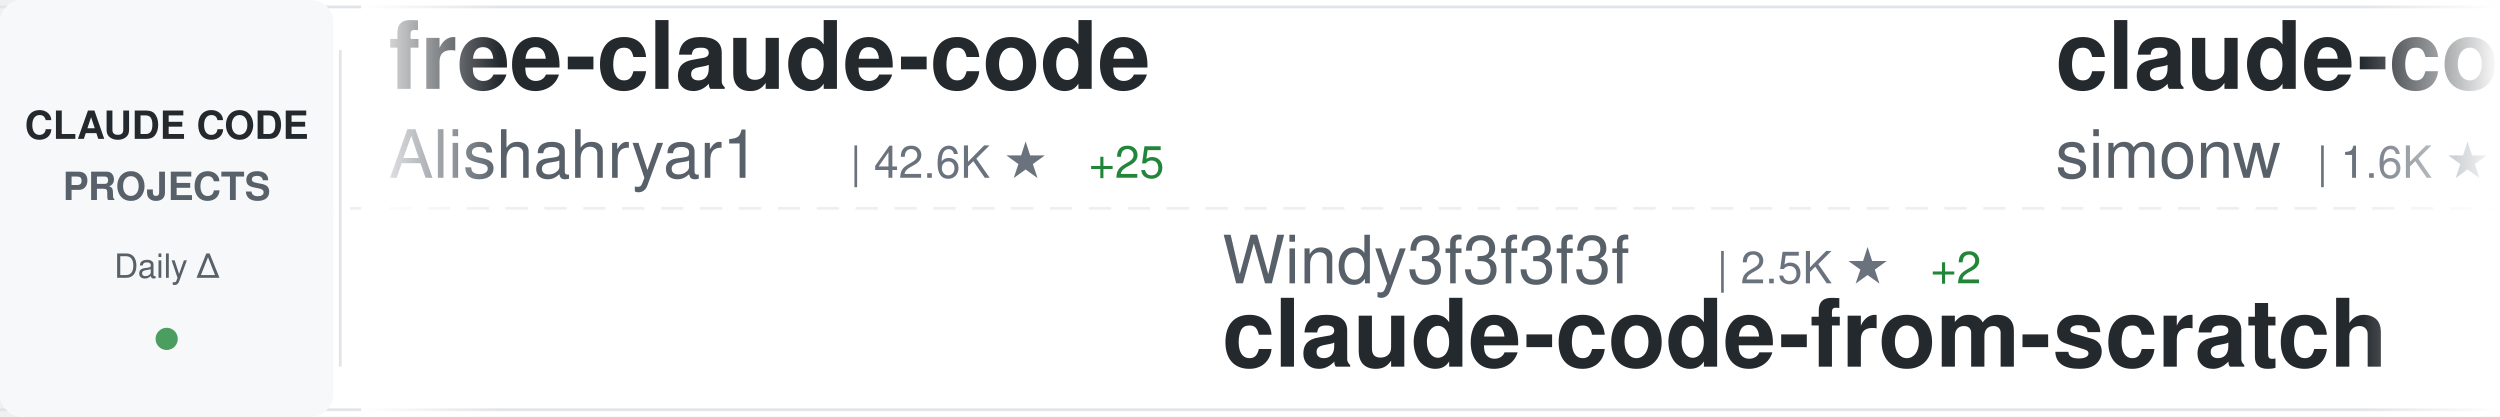
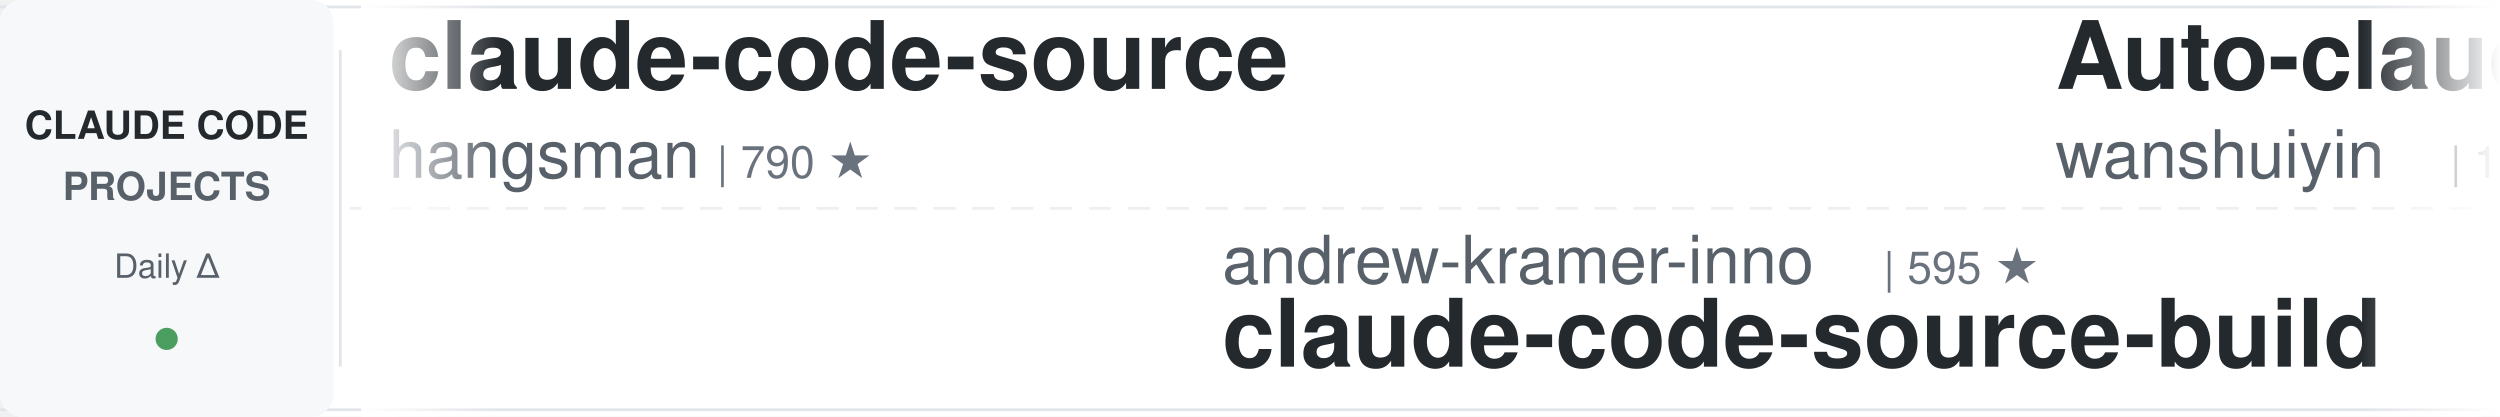
<svg xmlns="http://www.w3.org/2000/svg" width="900" height="150">
  <defs>
    <linearGradient id="awesomeLeftFade" x1="0%" y1="0%" x2="100%" y2="0%">
      <stop offset="0%" style="stop-color:#ffffff;stop-opacity:1" />
      <stop offset="100%" style="stop-color:#ffffff;stop-opacity:0" />
    </linearGradient>
    <linearGradient id="awesomeRightFade" x1="0%" y1="0%" x2="100%" y2="0%">
      <stop offset="0%" style="stop-color:#ffffff;stop-opacity:0" />
      <stop offset="100%" style="stop-color:#ffffff;stop-opacity:1" />
    </linearGradient>
  </defs>
  <rect width="900" height="150" fill="#ffffff" rx="8" />
  <rect x="0" y="2" width="900" height="1" fill="#e1e4e8" />
  <rect x="0" y="147" width="900" height="1" fill="#e1e4e8" />
  <line x1="0" y1="75" x2="900" y2="75" stroke="#e1e4e8" stroke-width="1" stroke-dasharray="8 6" opacity="0.6" />
  <rect x="0" y="0" width="120" height="150" fill="#f6f8fa" rx="8" />
  <text x="60" y="50" font-family="-apple-system, BlinkMacSystemFont, 'Segoe UI', Helvetica, Arial, sans-serif" font-size="14" font-weight="600" fill="#24292e" text-anchor="middle">CLAUDE CODE</text>
  <text x="60" y="72" font-family="-apple-system, BlinkMacSystemFont, 'Segoe UI', Helvetica, Arial, sans-serif" font-size="14" font-weight="600" fill="#586069" text-anchor="middle">PROJECTS</text>
  <text x="60" y="100" font-family="-apple-system, BlinkMacSystemFont, 'Segoe UI', Helvetica, Arial, sans-serif" font-size="12" font-weight="500" fill="#586069" text-anchor="middle">Daily Δ</text>
  <circle cx="60" cy="122" r="4" fill="#22863a" opacity="0.8" />
  <rect x="122" y="18" width="1" height="114" fill="#e1e4e8" />
  <clipPath id="awesomeTickerClip">
    <rect x="130" y="0" width="770" height="150" />
  </clipPath>
  <g clip-path="url(#awesomeTickerClip)">
    <g id="awesomeTickerItems">
      <animateTransform attributeName="transform" attributeType="XML" type="translate" from="0 0" to="-3000 0" dur="54s" repeatCount="indefinite" />
      <g transform="translate(0, 0)">
-         <text x="140" y="32" font-family="-apple-system, BlinkMacSystemFont, 'Segoe UI', Helvetica, Arial, sans-serif" font-size="34" font-weight="600" fill="#24292e">free-claude-code</text>
-         <text x="140" y="64" font-family="-apple-system, BlinkMacSystemFont, 'Segoe UI', Helvetica, Arial, sans-serif" font-size="24" font-weight="400" fill="#586069">Alishahryar1</text>
-         <text x="306" y="64" font-family="-apple-system, BlinkMacSystemFont, 'Segoe UI', Helvetica, Arial, sans-serif" font-size="16" font-weight="500" fill="#6a737d">| 42.6K ★</text>
-         <text x="392" y="64" font-family="-apple-system, BlinkMacSystemFont, 'Segoe UI', Helvetica, Arial, sans-serif" font-size="16" font-weight="500" fill="#22863a"> +25</text>
+         <text x="140" y="32" font-family="-apple-system, BlinkMacSystemFont, 'Segoe UI', Helvetica, Arial, sans-serif" font-size="34" font-weight="600" fill="#24292e">claude-code-source</text>
+         <text x="140" y="64" font-family="-apple-system, BlinkMacSystemFont, 'Segoe UI', Helvetica, Arial, sans-serif" font-size="24" font-weight="400" fill="#586069">hangsman</text>
+         <text x="258" y="64" font-family="-apple-system, BlinkMacSystemFont, 'Segoe UI', Helvetica, Arial, sans-serif" font-size="16" font-weight="500" fill="#6a737d">| 790 ★</text>
      </g>
      <g transform="translate(300, 0)">
-         <text x="140" y="102" font-family="-apple-system, BlinkMacSystemFont, 'Segoe UI', Helvetica, Arial, sans-serif" font-size="24" font-weight="400" fill="#586069">Windy3f3f3f3f</text>
-         <text x="318" y="102" font-family="-apple-system, BlinkMacSystemFont, 'Segoe UI', Helvetica, Arial, sans-serif" font-size="16" font-weight="500" fill="#6a737d">| 2.5K ★</text>
-         <text x="395" y="102" font-family="-apple-system, BlinkMacSystemFont, 'Segoe UI', Helvetica, Arial, sans-serif" font-size="16" font-weight="500" fill="#22863a"> +2</text>
-         <text x="140" y="132" font-family="-apple-system, BlinkMacSystemFont, 'Segoe UI', Helvetica, Arial, sans-serif" font-size="34" font-weight="600" fill="#24292e">claude-code-from-scratch</text>
+         <text x="140" y="102" font-family="-apple-system, BlinkMacSystemFont, 'Segoe UI', Helvetica, Arial, sans-serif" font-size="24" font-weight="400" fill="#586069">andrew-kramer-inno</text>
+         <text x="378" y="102" font-family="-apple-system, BlinkMacSystemFont, 'Segoe UI', Helvetica, Arial, sans-serif" font-size="16" font-weight="500" fill="#6a737d">| 595 ★</text>
+         <text x="140" y="132" font-family="-apple-system, BlinkMacSystemFont, 'Segoe UI', Helvetica, Arial, sans-serif" font-size="34" font-weight="600" fill="#24292e">claude-code-source-build</text>
      </g>
      <g transform="translate(600, 0)">
-         <text x="140" y="32" font-family="-apple-system, BlinkMacSystemFont, 'Segoe UI', Helvetica, Arial, sans-serif" font-size="34" font-weight="600" fill="#24292e">claude-code-transcripts</text>
-         <text x="140" y="64" font-family="-apple-system, BlinkMacSystemFont, 'Segoe UI', Helvetica, Arial, sans-serif" font-size="24" font-weight="400" fill="#586069">simonw</text>
-         <text x="234" y="64" font-family="-apple-system, BlinkMacSystemFont, 'Segoe UI', Helvetica, Arial, sans-serif" font-size="16" font-weight="500" fill="#6a737d">| 1.6K ★</text>
-         <text x="311" y="64" font-family="-apple-system, BlinkMacSystemFont, 'Segoe UI', Helvetica, Arial, sans-serif" font-size="16" font-weight="500" fill="#22863a"> +1.6K</text>
+         <text x="140" y="32" font-family="-apple-system, BlinkMacSystemFont, 'Segoe UI', Helvetica, Arial, sans-serif" font-size="34" font-weight="600" fill="#24292e">Auto-claude-code-researc...</text>
+         <text x="140" y="64" font-family="-apple-system, BlinkMacSystemFont, 'Segoe UI', Helvetica, Arial, sans-serif" font-size="24" font-weight="400" fill="#586069">wanshuiyin</text>
+         <text x="282" y="64" font-family="-apple-system, BlinkMacSystemFont, 'Segoe UI', Helvetica, Arial, sans-serif" font-size="16" font-weight="500" fill="#6a737d">| 13.9K ★</text>
+         <text x="368" y="64" font-family="-apple-system, BlinkMacSystemFont, 'Segoe UI', Helvetica, Arial, sans-serif" font-size="16" font-weight="500" fill="#22863a"> +6</text>
      </g>
      <g transform="translate(900, 0)">
-         <text x="140" y="102" font-family="-apple-system, BlinkMacSystemFont, 'Segoe UI', Helvetica, Arial, sans-serif" font-size="24" font-weight="400" fill="#586069">Windy3f3f3f3f</text>
-         <text x="318" y="102" font-family="-apple-system, BlinkMacSystemFont, 'Segoe UI', Helvetica, Arial, sans-serif" font-size="16" font-weight="500" fill="#6a737d">| 3.3K ★</text>
-         <text x="140" y="132" font-family="-apple-system, BlinkMacSystemFont, 'Segoe UI', Helvetica, Arial, sans-serif" font-size="34" font-weight="600" fill="#24292e">how-claude-code-works</text>
+         <text x="140" y="102" font-family="-apple-system, BlinkMacSystemFont, 'Segoe UI', Helvetica, Arial, sans-serif" font-size="24" font-weight="400" fill="#586069">1rgs</text>
+         <text x="210" y="102" font-family="-apple-system, BlinkMacSystemFont, 'Segoe UI', Helvetica, Arial, sans-serif" font-size="16" font-weight="500" fill="#6a737d">| 3.7K ★</text>
+         <text x="140" y="132" font-family="-apple-system, BlinkMacSystemFont, 'Segoe UI', Helvetica, Arial, sans-serif" font-size="34" font-weight="600" fill="#24292e">claude-code-proxy</text>
      </g>
      <g transform="translate(1200, 0)">
-         <text x="140" y="32" font-family="-apple-system, BlinkMacSystemFont, 'Segoe UI', Helvetica, Arial, sans-serif" font-size="34" font-weight="600" fill="#24292e">Claude-Code-Usage-Monito...</text>
-         <text x="140" y="64" font-family="-apple-system, BlinkMacSystemFont, 'Segoe UI', Helvetica, Arial, sans-serif" font-size="24" font-weight="400" fill="#586069">Maciek-roboblog</text>
-         <text x="342" y="64" font-family="-apple-system, BlinkMacSystemFont, 'Segoe UI', Helvetica, Arial, sans-serif" font-size="16" font-weight="500" fill="#6a737d">| 8.5K ★</text>
+         <text x="140" y="32" font-family="-apple-system, BlinkMacSystemFont, 'Segoe UI', Helvetica, Arial, sans-serif" font-size="34" font-weight="600" fill="#24292e">awesome-claude-code-tool...</text>
+         <text x="140" y="64" font-family="-apple-system, BlinkMacSystemFont, 'Segoe UI', Helvetica, Arial, sans-serif" font-size="24" font-weight="400" fill="#586069">rohitg00</text>
+         <text x="258" y="64" font-family="-apple-system, BlinkMacSystemFont, 'Segoe UI', Helvetica, Arial, sans-serif" font-size="16" font-weight="500" fill="#6a737d">| 2.4K ★</text>
+         <text x="335" y="64" font-family="-apple-system, BlinkMacSystemFont, 'Segoe UI', Helvetica, Arial, sans-serif" font-size="16" font-weight="500" fill="#22863a"> +3</text>
      </g>
      <g transform="translate(1500, 0)">
-         <text x="140" y="102" font-family="-apple-system, BlinkMacSystemFont, 'Segoe UI', Helvetica, Arial, sans-serif" font-size="24" font-weight="400" fill="#586069">zstmfhy</text>
-         <text x="246" y="102" font-family="-apple-system, BlinkMacSystemFont, 'Segoe UI', Helvetica, Arial, sans-serif" font-size="16" font-weight="500" fill="#6a737d">| 190 ★</text>
-         <text x="140" y="132" font-family="-apple-system, BlinkMacSystemFont, 'Segoe UI', Helvetica, Arial, sans-serif" font-size="34" font-weight="600" fill="#24292e">Claude-code</text>
+         <text x="140" y="102" font-family="-apple-system, BlinkMacSystemFont, 'Segoe UI', Helvetica, Arial, sans-serif" font-size="24" font-weight="400" fill="#586069">diet103</text>
+         <text x="246" y="102" font-family="-apple-system, BlinkMacSystemFont, 'Segoe UI', Helvetica, Arial, sans-serif" font-size="16" font-weight="500" fill="#6a737d">| 10.0K ★</text>
+         <text x="140" y="132" font-family="-apple-system, BlinkMacSystemFont, 'Segoe UI', Helvetica, Arial, sans-serif" font-size="34" font-weight="600" fill="#24292e">claude-code-infrastructu...</text>
      </g>
      <g transform="translate(1800, 0)">
-         <text x="140" y="32" font-family="-apple-system, BlinkMacSystemFont, 'Segoe UI', Helvetica, Arial, sans-serif" font-size="34" font-weight="600" fill="#24292e">claude-code-security-rev...</text>
-         <text x="140" y="64" font-family="-apple-system, BlinkMacSystemFont, 'Segoe UI', Helvetica, Arial, sans-serif" font-size="24" font-weight="400" fill="#586069">anthropics</text>
-         <text x="282" y="64" font-family="-apple-system, BlinkMacSystemFont, 'Segoe UI', Helvetica, Arial, sans-serif" font-size="16" font-weight="500" fill="#6a737d">| 5.7K ★</text>
-         <text x="359" y="64" font-family="-apple-system, BlinkMacSystemFont, 'Segoe UI', Helvetica, Arial, sans-serif" font-size="16" font-weight="500" fill="#22863a"> +1</text>
+         <text x="140" y="32" font-family="-apple-system, BlinkMacSystemFont, 'Segoe UI', Helvetica, Arial, sans-serif" font-size="34" font-weight="600" fill="#24292e">claude-code-source</text>
+         <text x="140" y="64" font-family="-apple-system, BlinkMacSystemFont, 'Segoe UI', Helvetica, Arial, sans-serif" font-size="24" font-weight="400" fill="#586069">JrCx7scC</text>
+         <text x="258" y="64" font-family="-apple-system, BlinkMacSystemFont, 'Segoe UI', Helvetica, Arial, sans-serif" font-size="16" font-weight="500" fill="#6a737d">| 371 ★</text>
      </g>
      <g transform="translate(2100, 0)">
-         <text x="140" y="102" font-family="-apple-system, BlinkMacSystemFont, 'Segoe UI', Helvetica, Arial, sans-serif" font-size="24" font-weight="400" fill="#586069">shanraisshan</text>
-         <text x="306" y="102" font-family="-apple-system, BlinkMacSystemFont, 'Segoe UI', Helvetica, Arial, sans-serif" font-size="16" font-weight="500" fill="#6a737d">| 63.6K ★</text>
-         <text x="392" y="102" font-family="-apple-system, BlinkMacSystemFont, 'Segoe UI', Helvetica, Arial, sans-serif" font-size="16" font-weight="500" fill="#22863a"> +10</text>
-         <text x="140" y="132" font-family="-apple-system, BlinkMacSystemFont, 'Segoe UI', Helvetica, Arial, sans-serif" font-size="34" font-weight="600" fill="#24292e">claude-code-best-practic...</text>
+         <text x="140" y="102" font-family="-apple-system, BlinkMacSystemFont, 'Segoe UI', Helvetica, Arial, sans-serif" font-size="24" font-weight="400" fill="#586069">krusemediallc</text>
+         <text x="318" y="102" font-family="-apple-system, BlinkMacSystemFont, 'Segoe UI', Helvetica, Arial, sans-serif" font-size="16" font-weight="500" fill="#6a737d">| 1.1K ★</text>
+         <text x="395" y="102" font-family="-apple-system, BlinkMacSystemFont, 'Segoe UI', Helvetica, Arial, sans-serif" font-size="16" font-weight="500" fill="#22863a"> +1</text>
+         <text x="140" y="132" font-family="-apple-system, BlinkMacSystemFont, 'Segoe UI', Helvetica, Arial, sans-serif" font-size="34" font-weight="600" fill="#24292e">arcads-claude-code</text>
      </g>
      <g transform="translate(2400, 0)">
-         <text x="140" y="32" font-family="-apple-system, BlinkMacSystemFont, 'Segoe UI', Helvetica, Arial, sans-serif" font-size="34" font-weight="600" fill="#24292e">everything-claude-code-z...</text>
-         <text x="140" y="64" font-family="-apple-system, BlinkMacSystemFont, 'Segoe UI', Helvetica, Arial, sans-serif" font-size="24" font-weight="400" fill="#586069">xu-xiang</text>
-         <text x="258" y="64" font-family="-apple-system, BlinkMacSystemFont, 'Segoe UI', Helvetica, Arial, sans-serif" font-size="16" font-weight="500" fill="#6a737d">| 1.8K ★</text>
-         <text x="335" y="64" font-family="-apple-system, BlinkMacSystemFont, 'Segoe UI', Helvetica, Arial, sans-serif" font-size="16" font-weight="500" fill="#22863a"> +3</text>
+         <text x="140" y="32" font-family="-apple-system, BlinkMacSystemFont, 'Segoe UI', Helvetica, Arial, sans-serif" font-size="34" font-weight="600" fill="#24292e">claude-code-showcase</text>
+         <text x="140" y="64" font-family="-apple-system, BlinkMacSystemFont, 'Segoe UI', Helvetica, Arial, sans-serif" font-size="24" font-weight="400" fill="#586069">ChrisWiles</text>
+         <text x="282" y="64" font-family="-apple-system, BlinkMacSystemFont, 'Segoe UI', Helvetica, Arial, sans-serif" font-size="16" font-weight="500" fill="#6a737d">| 6.0K ★</text>
      </g>
      <g transform="translate(2700, 0)">
-         <text x="140" y="102" font-family="-apple-system, BlinkMacSystemFont, 'Segoe UI', Helvetica, Arial, sans-serif" font-size="24" font-weight="400" fill="#586069">RichardAtCT</text>
-         <text x="294" y="102" font-family="-apple-system, BlinkMacSystemFont, 'Segoe UI', Helvetica, Arial, sans-serif" font-size="16" font-weight="500" fill="#6a737d">| 2.7K ★</text>
-         <text x="140" y="132" font-family="-apple-system, BlinkMacSystemFont, 'Segoe UI', Helvetica, Arial, sans-serif" font-size="34" font-weight="600" fill="#24292e">claude-code-telegram</text>
+         <text x="140" y="102" font-family="-apple-system, BlinkMacSystemFont, 'Segoe UI', Helvetica, Arial, sans-serif" font-size="24" font-weight="400" fill="#586069">777genius</text>
+         <text x="270" y="102" font-family="-apple-system, BlinkMacSystemFont, 'Segoe UI', Helvetica, Arial, sans-serif" font-size="16" font-weight="500" fill="#6a737d">| 922 ★</text>
+         <text x="140" y="132" font-family="-apple-system, BlinkMacSystemFont, 'Segoe UI', Helvetica, Arial, sans-serif" font-size="34" font-weight="600" fill="#24292e">claude-code-source-code</text>
      </g>
      <g transform="translate(3000, 0)">
-         <text x="140" y="32" font-family="-apple-system, BlinkMacSystemFont, 'Segoe UI', Helvetica, Arial, sans-serif" font-size="34" font-weight="600" fill="#24292e">free-claude-code</text>
-         <text x="140" y="64" font-family="-apple-system, BlinkMacSystemFont, 'Segoe UI', Helvetica, Arial, sans-serif" font-size="24" font-weight="400" fill="#586069">Alishahryar1</text>
-         <text x="306" y="64" font-family="-apple-system, BlinkMacSystemFont, 'Segoe UI', Helvetica, Arial, sans-serif" font-size="16" font-weight="500" fill="#6a737d">| 42.6K ★</text>
-         <text x="392" y="64" font-family="-apple-system, BlinkMacSystemFont, 'Segoe UI', Helvetica, Arial, sans-serif" font-size="16" font-weight="500" fill="#22863a"> +25</text>
+         <text x="140" y="32" font-family="-apple-system, BlinkMacSystemFont, 'Segoe UI', Helvetica, Arial, sans-serif" font-size="34" font-weight="600" fill="#24292e">claude-code-source</text>
+         <text x="140" y="64" font-family="-apple-system, BlinkMacSystemFont, 'Segoe UI', Helvetica, Arial, sans-serif" font-size="24" font-weight="400" fill="#586069">hangsman</text>
+         <text x="258" y="64" font-family="-apple-system, BlinkMacSystemFont, 'Segoe UI', Helvetica, Arial, sans-serif" font-size="16" font-weight="500" fill="#6a737d">| 790 ★</text>
      </g>
      <g transform="translate(3300, 0)">
-         <text x="140" y="102" font-family="-apple-system, BlinkMacSystemFont, 'Segoe UI', Helvetica, Arial, sans-serif" font-size="24" font-weight="400" fill="#586069">Windy3f3f3f3f</text>
-         <text x="318" y="102" font-family="-apple-system, BlinkMacSystemFont, 'Segoe UI', Helvetica, Arial, sans-serif" font-size="16" font-weight="500" fill="#6a737d">| 2.5K ★</text>
-         <text x="395" y="102" font-family="-apple-system, BlinkMacSystemFont, 'Segoe UI', Helvetica, Arial, sans-serif" font-size="16" font-weight="500" fill="#22863a"> +2</text>
-         <text x="140" y="132" font-family="-apple-system, BlinkMacSystemFont, 'Segoe UI', Helvetica, Arial, sans-serif" font-size="34" font-weight="600" fill="#24292e">claude-code-from-scratch</text>
+         <text x="140" y="102" font-family="-apple-system, BlinkMacSystemFont, 'Segoe UI', Helvetica, Arial, sans-serif" font-size="24" font-weight="400" fill="#586069">andrew-kramer-inno</text>
+         <text x="378" y="102" font-family="-apple-system, BlinkMacSystemFont, 'Segoe UI', Helvetica, Arial, sans-serif" font-size="16" font-weight="500" fill="#6a737d">| 595 ★</text>
+         <text x="140" y="132" font-family="-apple-system, BlinkMacSystemFont, 'Segoe UI', Helvetica, Arial, sans-serif" font-size="34" font-weight="600" fill="#24292e">claude-code-source-build</text>
      </g>
      <g transform="translate(3600, 0)">
-         <text x="140" y="32" font-family="-apple-system, BlinkMacSystemFont, 'Segoe UI', Helvetica, Arial, sans-serif" font-size="34" font-weight="600" fill="#24292e">claude-code-transcripts</text>
-         <text x="140" y="64" font-family="-apple-system, BlinkMacSystemFont, 'Segoe UI', Helvetica, Arial, sans-serif" font-size="24" font-weight="400" fill="#586069">simonw</text>
-         <text x="234" y="64" font-family="-apple-system, BlinkMacSystemFont, 'Segoe UI', Helvetica, Arial, sans-serif" font-size="16" font-weight="500" fill="#6a737d">| 1.6K ★</text>
-         <text x="311" y="64" font-family="-apple-system, BlinkMacSystemFont, 'Segoe UI', Helvetica, Arial, sans-serif" font-size="16" font-weight="500" fill="#22863a"> +1.6K</text>
+         <text x="140" y="32" font-family="-apple-system, BlinkMacSystemFont, 'Segoe UI', Helvetica, Arial, sans-serif" font-size="34" font-weight="600" fill="#24292e">Auto-claude-code-researc...</text>
+         <text x="140" y="64" font-family="-apple-system, BlinkMacSystemFont, 'Segoe UI', Helvetica, Arial, sans-serif" font-size="24" font-weight="400" fill="#586069">wanshuiyin</text>
+         <text x="282" y="64" font-family="-apple-system, BlinkMacSystemFont, 'Segoe UI', Helvetica, Arial, sans-serif" font-size="16" font-weight="500" fill="#6a737d">| 13.9K ★</text>
+         <text x="368" y="64" font-family="-apple-system, BlinkMacSystemFont, 'Segoe UI', Helvetica, Arial, sans-serif" font-size="16" font-weight="500" fill="#22863a"> +6</text>
      </g>
      <g transform="translate(3900, 0)">
-         <text x="140" y="102" font-family="-apple-system, BlinkMacSystemFont, 'Segoe UI', Helvetica, Arial, sans-serif" font-size="24" font-weight="400" fill="#586069">Windy3f3f3f3f</text>
-         <text x="318" y="102" font-family="-apple-system, BlinkMacSystemFont, 'Segoe UI', Helvetica, Arial, sans-serif" font-size="16" font-weight="500" fill="#6a737d">| 3.3K ★</text>
-         <text x="140" y="132" font-family="-apple-system, BlinkMacSystemFont, 'Segoe UI', Helvetica, Arial, sans-serif" font-size="34" font-weight="600" fill="#24292e">how-claude-code-works</text>
+         <text x="140" y="102" font-family="-apple-system, BlinkMacSystemFont, 'Segoe UI', Helvetica, Arial, sans-serif" font-size="24" font-weight="400" fill="#586069">1rgs</text>
+         <text x="210" y="102" font-family="-apple-system, BlinkMacSystemFont, 'Segoe UI', Helvetica, Arial, sans-serif" font-size="16" font-weight="500" fill="#6a737d">| 3.7K ★</text>
+         <text x="140" y="132" font-family="-apple-system, BlinkMacSystemFont, 'Segoe UI', Helvetica, Arial, sans-serif" font-size="34" font-weight="600" fill="#24292e">claude-code-proxy</text>
      </g>
    </g>
  </g>
  <rect x="130" y="0" width="50" height="150" fill="url(#awesomeLeftFade)" />
  <rect x="850" y="0" width="50" height="150" fill="url(#awesomeRightFade)" />
</svg>
